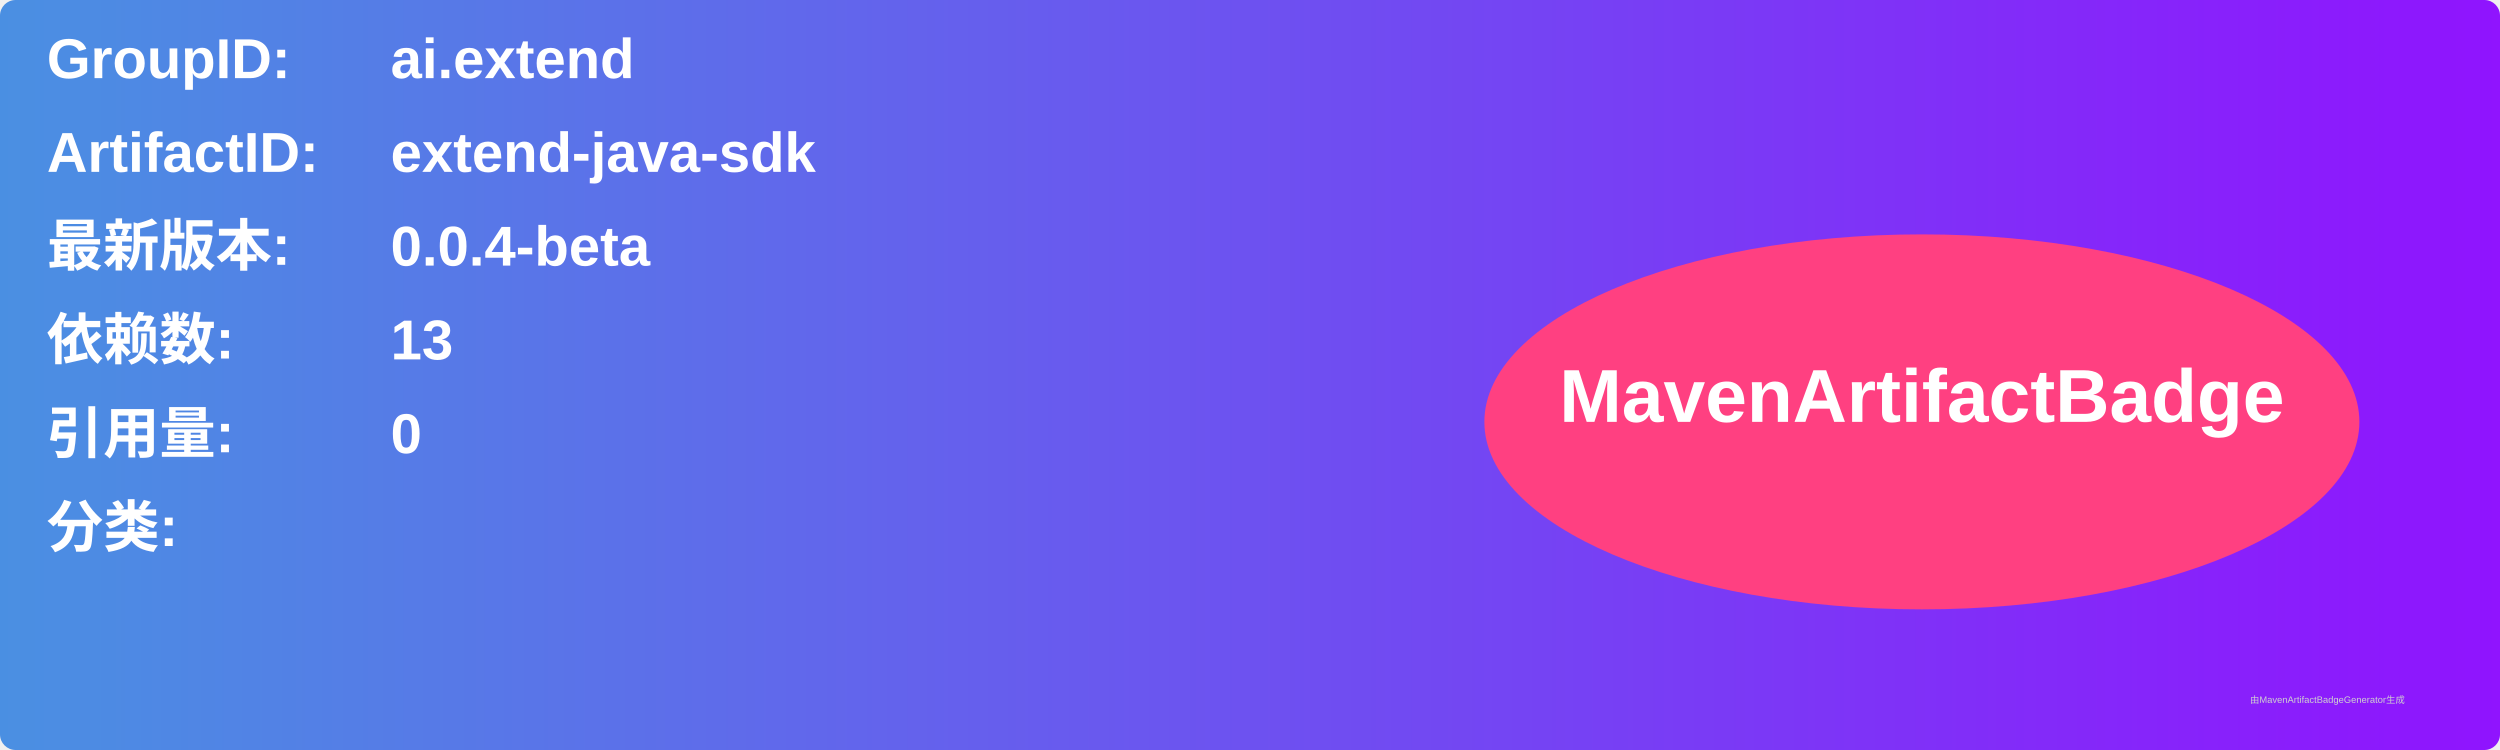
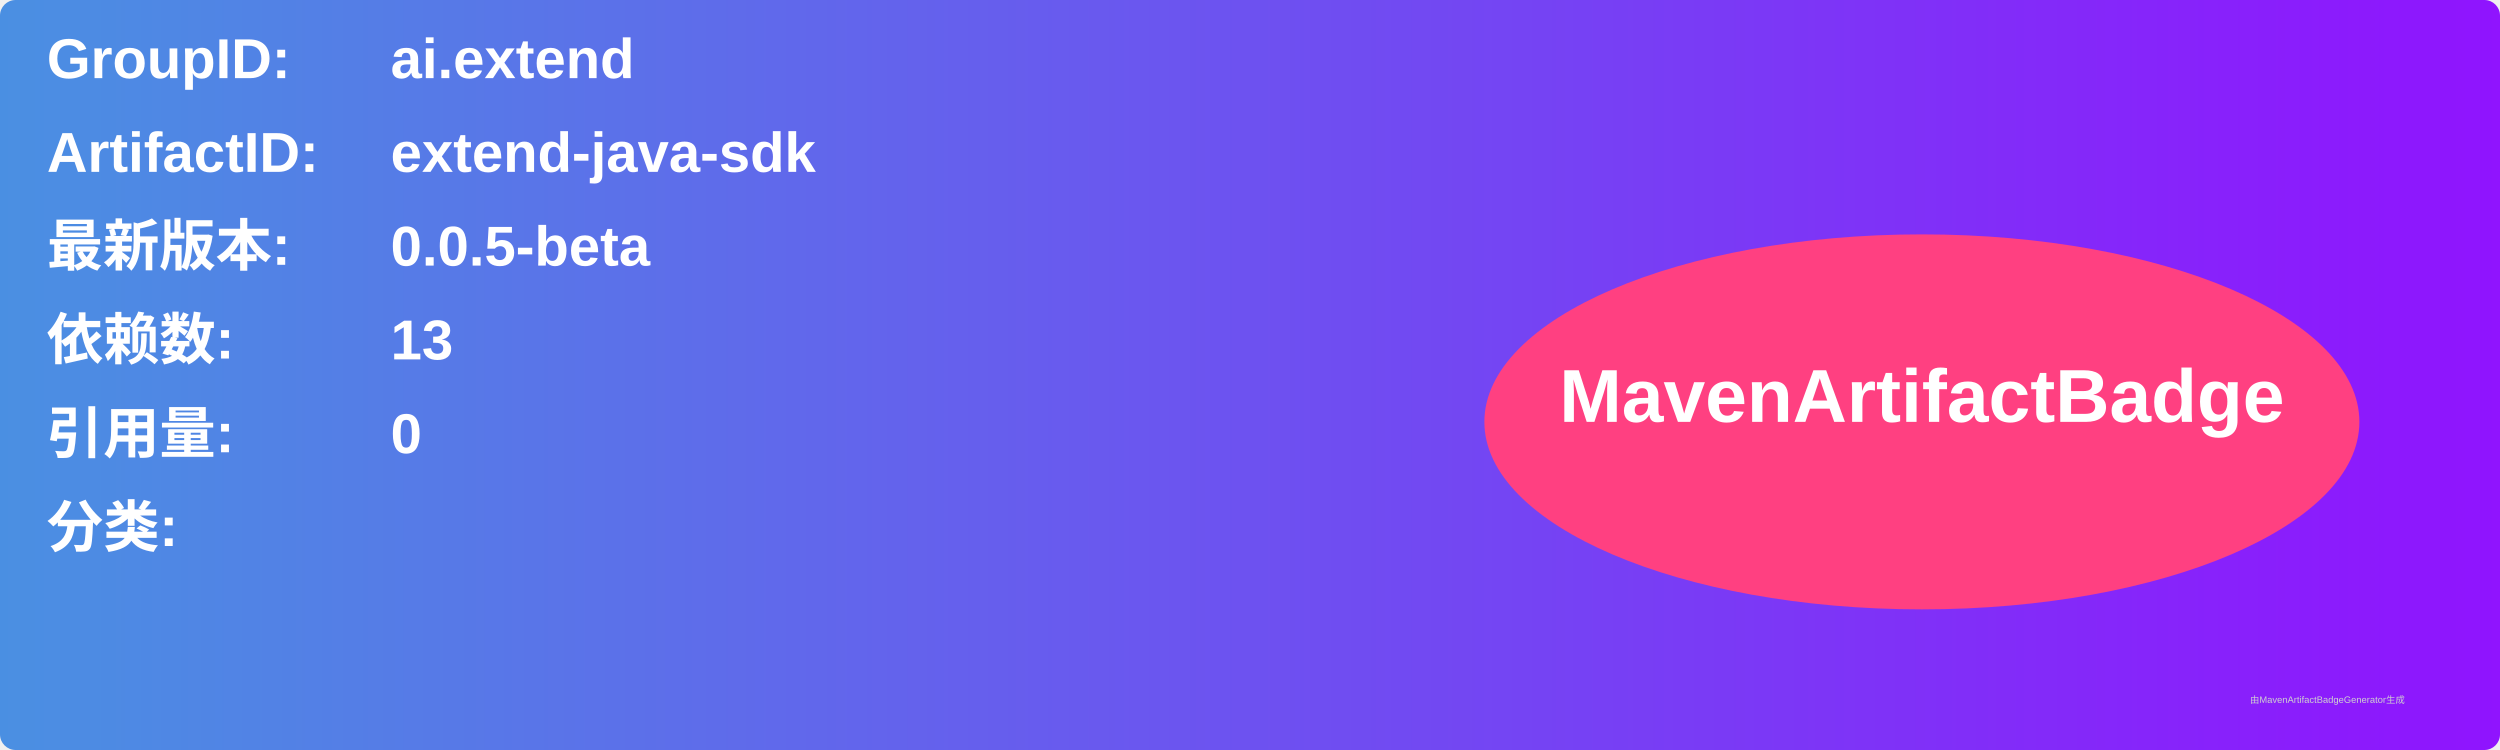
<svg xmlns="http://www.w3.org/2000/svg" width="800" height="240" viewBox="0 0 800 240">
  <linearGradient id="grad" x1="0%" y1="0%" x2="100%" y2="0%">
    <stop offset="0%" stop-color="#4a90e2" />
    <stop offset="100%" stop-color="#9013fe" />
  </linearGradient>
  <rect width="100%" height="100%" rx="5" ry="5" fill="url(#grad)" />
  <g transform="translate(15, 15)">
    <text x="0" y="10" font-family="Arial" font-size="18" fill="white" font-weight="bold" width="260">GroupID:</text>
    <text x="110" y="10" font-family="Arial" font-size="18" fill="white" font-weight="bold" width="460">ai.extend</text>
    <text x="0" y="40" font-family="Arial" font-size="18" fill="white" font-weight="bold" width="260">ArtifactID:</text>
    <text x="110" y="40" font-family="Arial" font-size="18" fill="white" font-weight="bold" width="460">extend-java-sdk</text>
    <text x="0" y="70" font-family="Arial" font-size="18" fill="white" font-weight="bold">最新版本:</text>
    <text x="110" y="70" font-family="Arial" font-size="18" fill="white" font-weight="bold">
-       <tspan font-weight="bold">0.0.4-beta</tspan>
+       <tspan font-weight="bold">0.0.5-beta</tspan>
    </text>
    <text x="0" y="100" font-family="Arial" font-size="18" fill="white" font-weight="bold">依赖数: </text>
    <text x="110" y="100" font-family="Arial" font-size="18" fill="white">
      <tspan font-weight="bold">13</tspan>
    </text>
    <text x="0" y="130" font-family="Arial" font-size="18" fill="white" font-weight="bold">引用量: </text>
    <text x="110" y="130" font-family="Arial" font-size="18" fill="white">
      <tspan font-weight="bold">0</tspan>
    </text>
    <text x="0" y="160" font-family="Arial" font-size="18" fill="white" font-weight="bold">分类:</text>
    <text x="10" y="190" font-family="Arial" font-size="10" fill="white">
      <tspan font-weight="bold" />
    </text>
    <ellipse cx="600" cy="120" rx="140" ry="60" fill="#ff4081" />
    <text x="600" y="120" text-anchor="middle" font-family="Arial" font-size="24" fill="white" font-weight="bold">MavenArtifactBadge</text>
  </g>
  <text x="720" y="225" font-family="Arial" font-size="3" fill="#d0d0d0">由MavenArtifactBadgeGenerator生成</text>
</svg>
